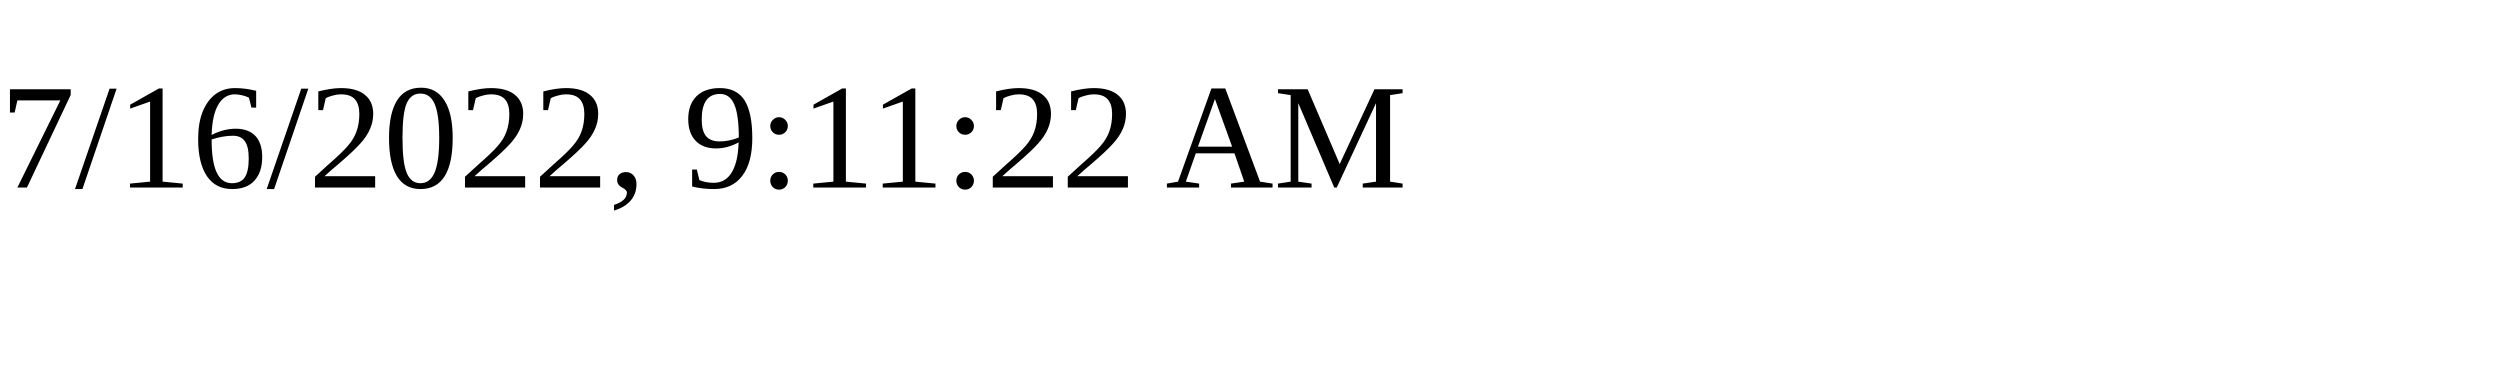
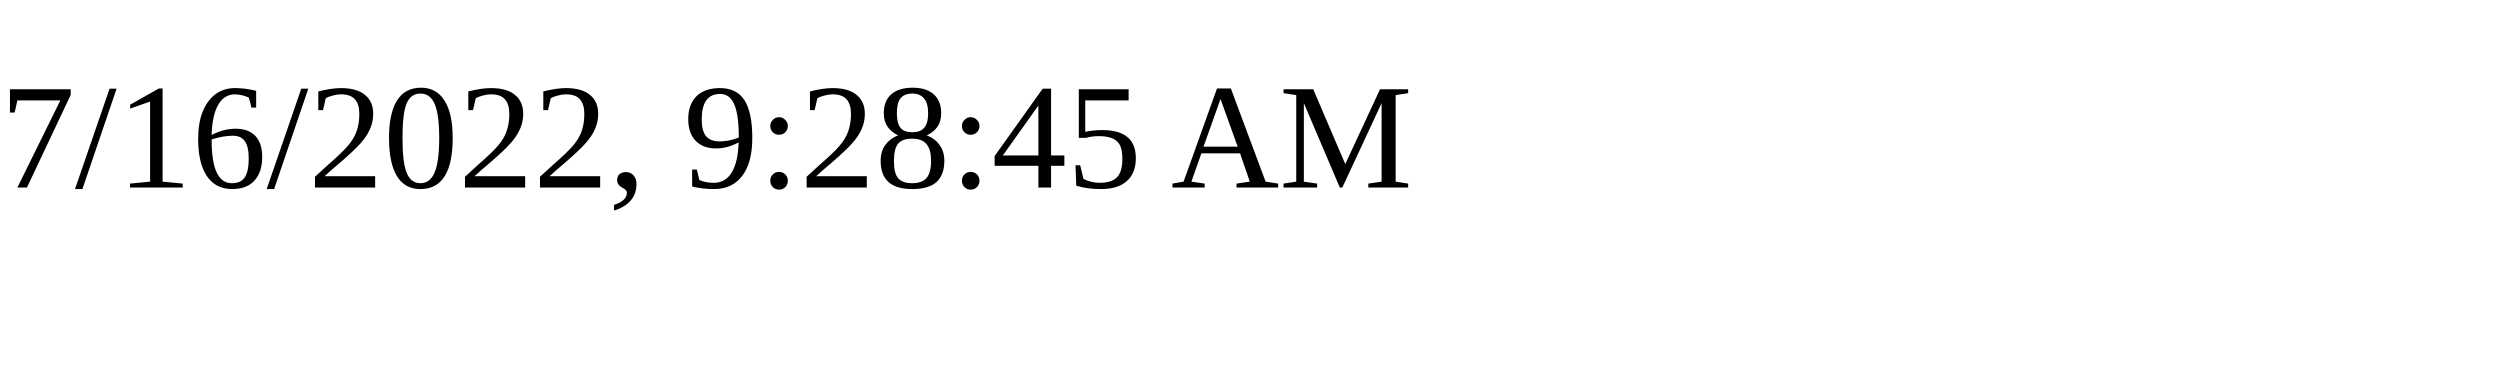
<svg xmlns="http://www.w3.org/2000/svg" height="30" width="200">
-   <text x="0" y="15">7/16/2022, 9:11:22 AM</text>
+   <text x="0" y="15">7/16/2022, 9:28:45 AM</text>
</svg>
